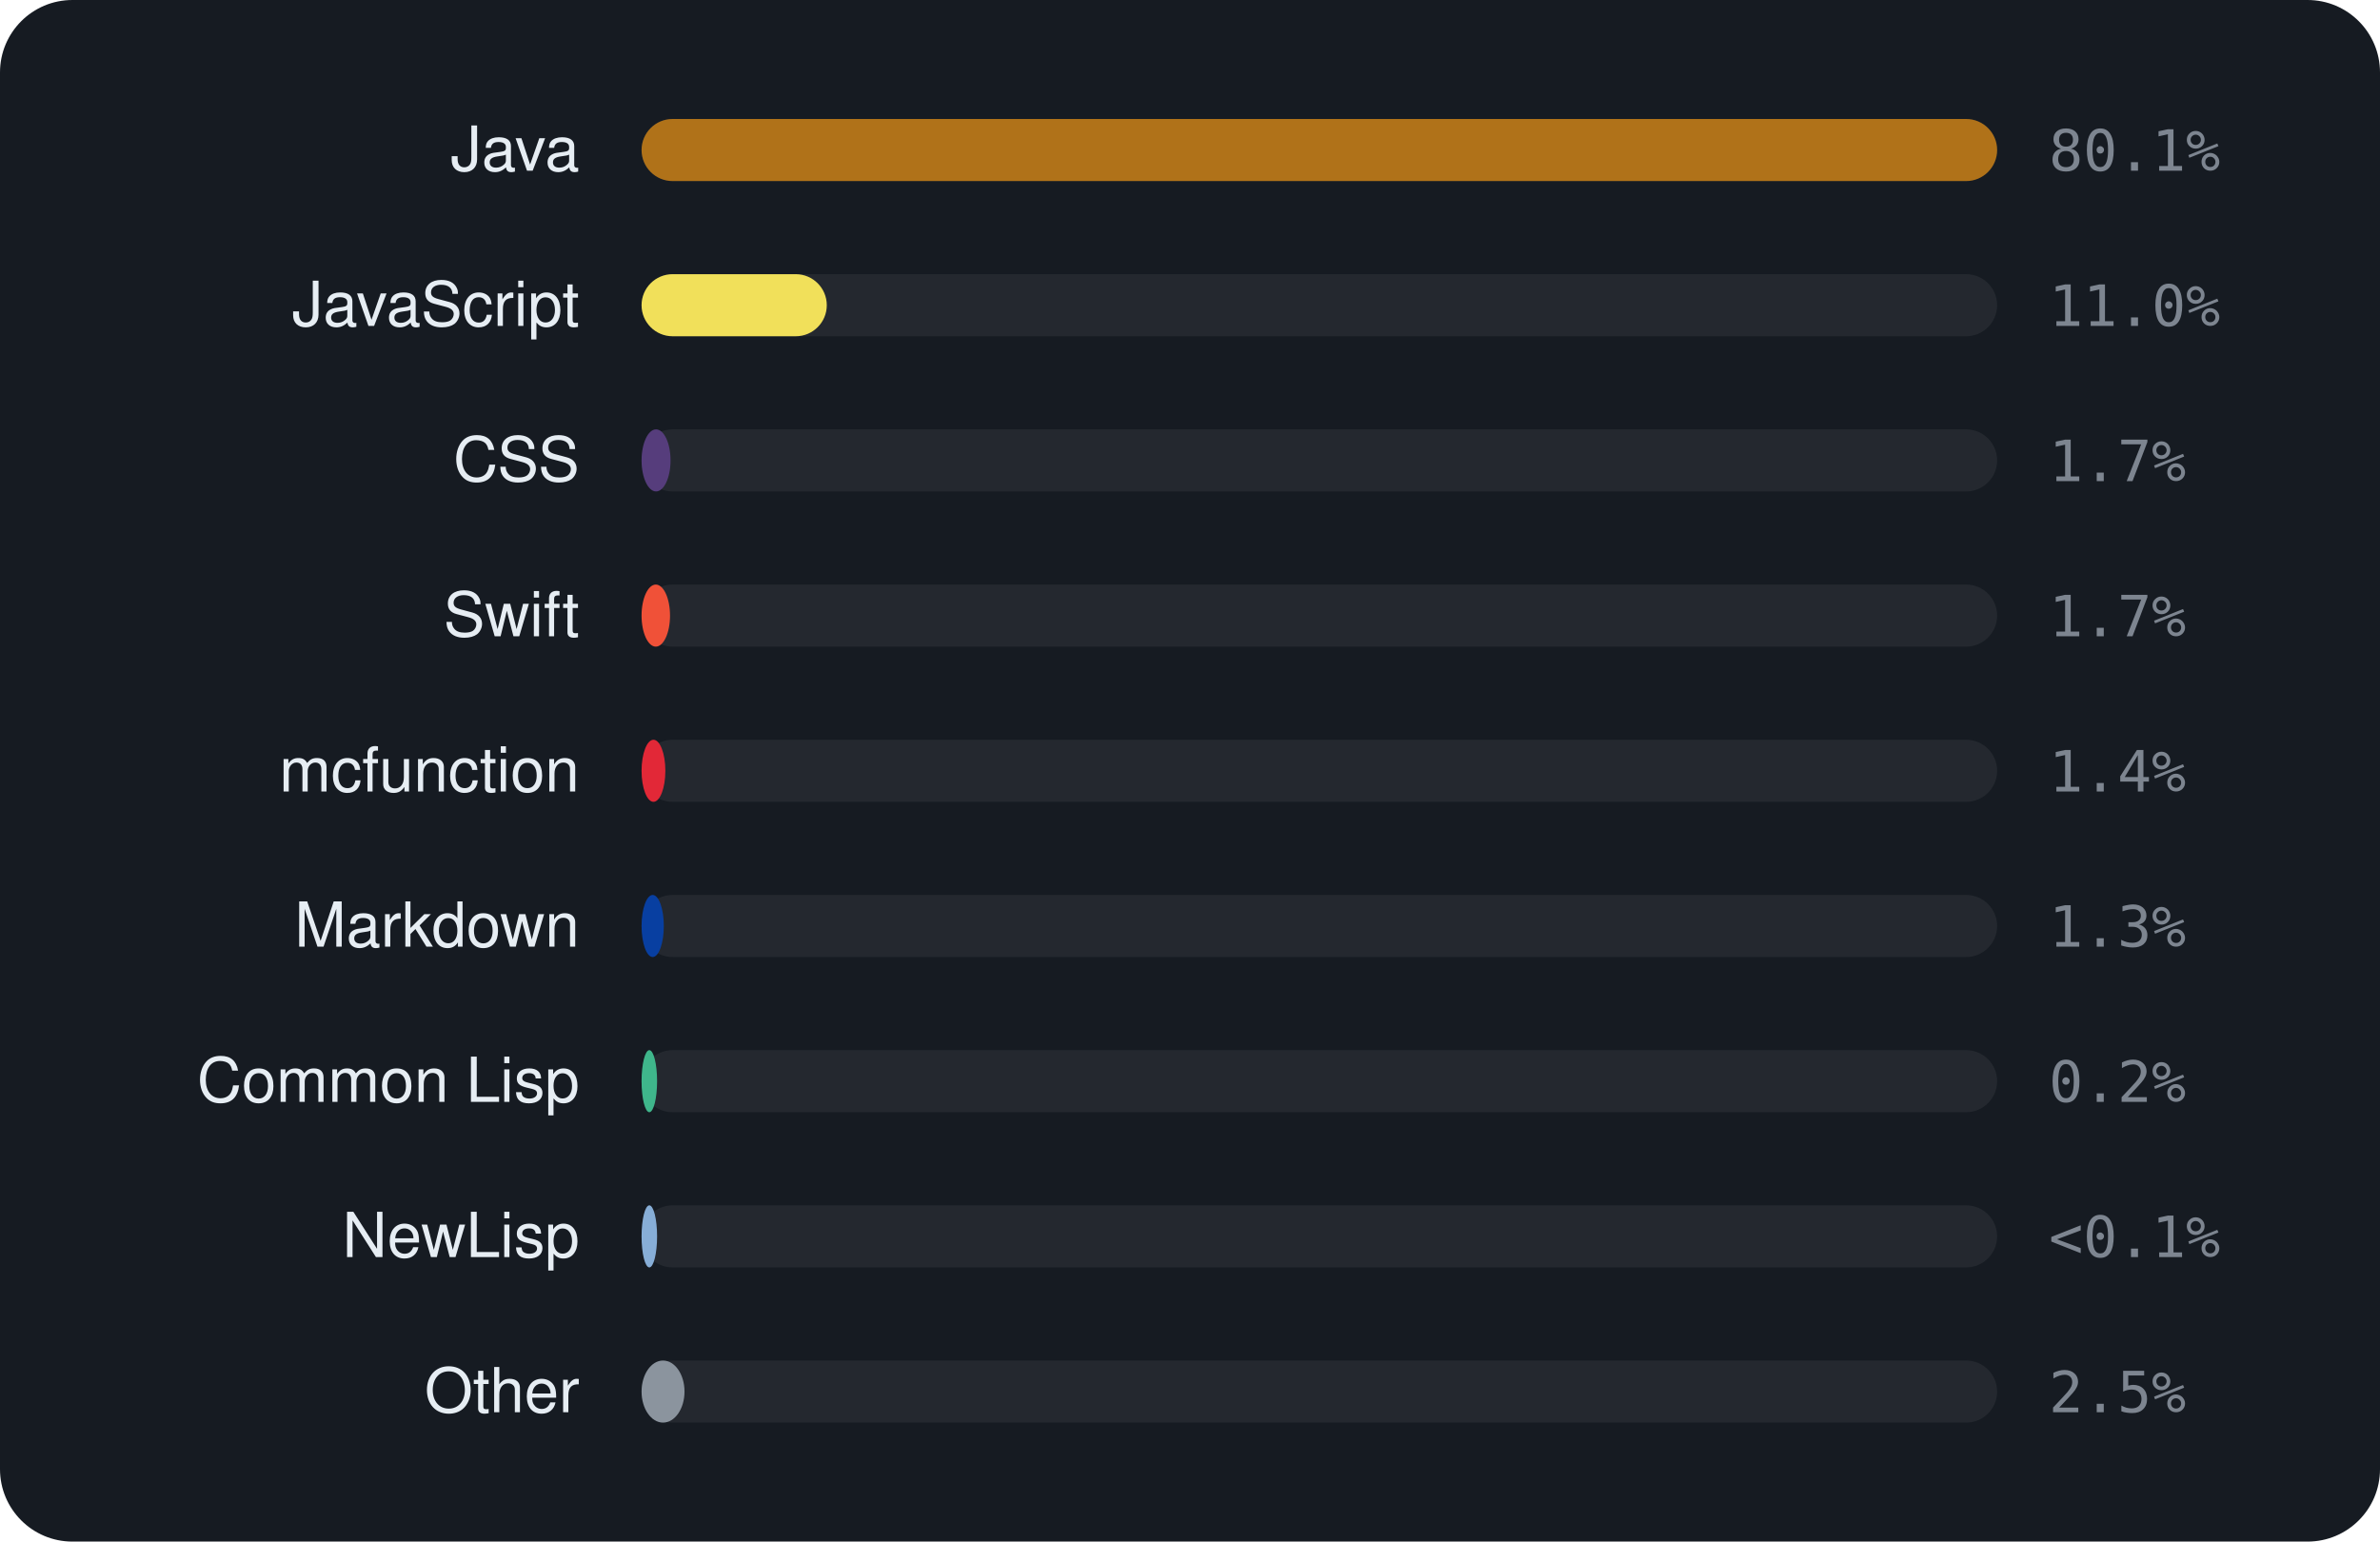
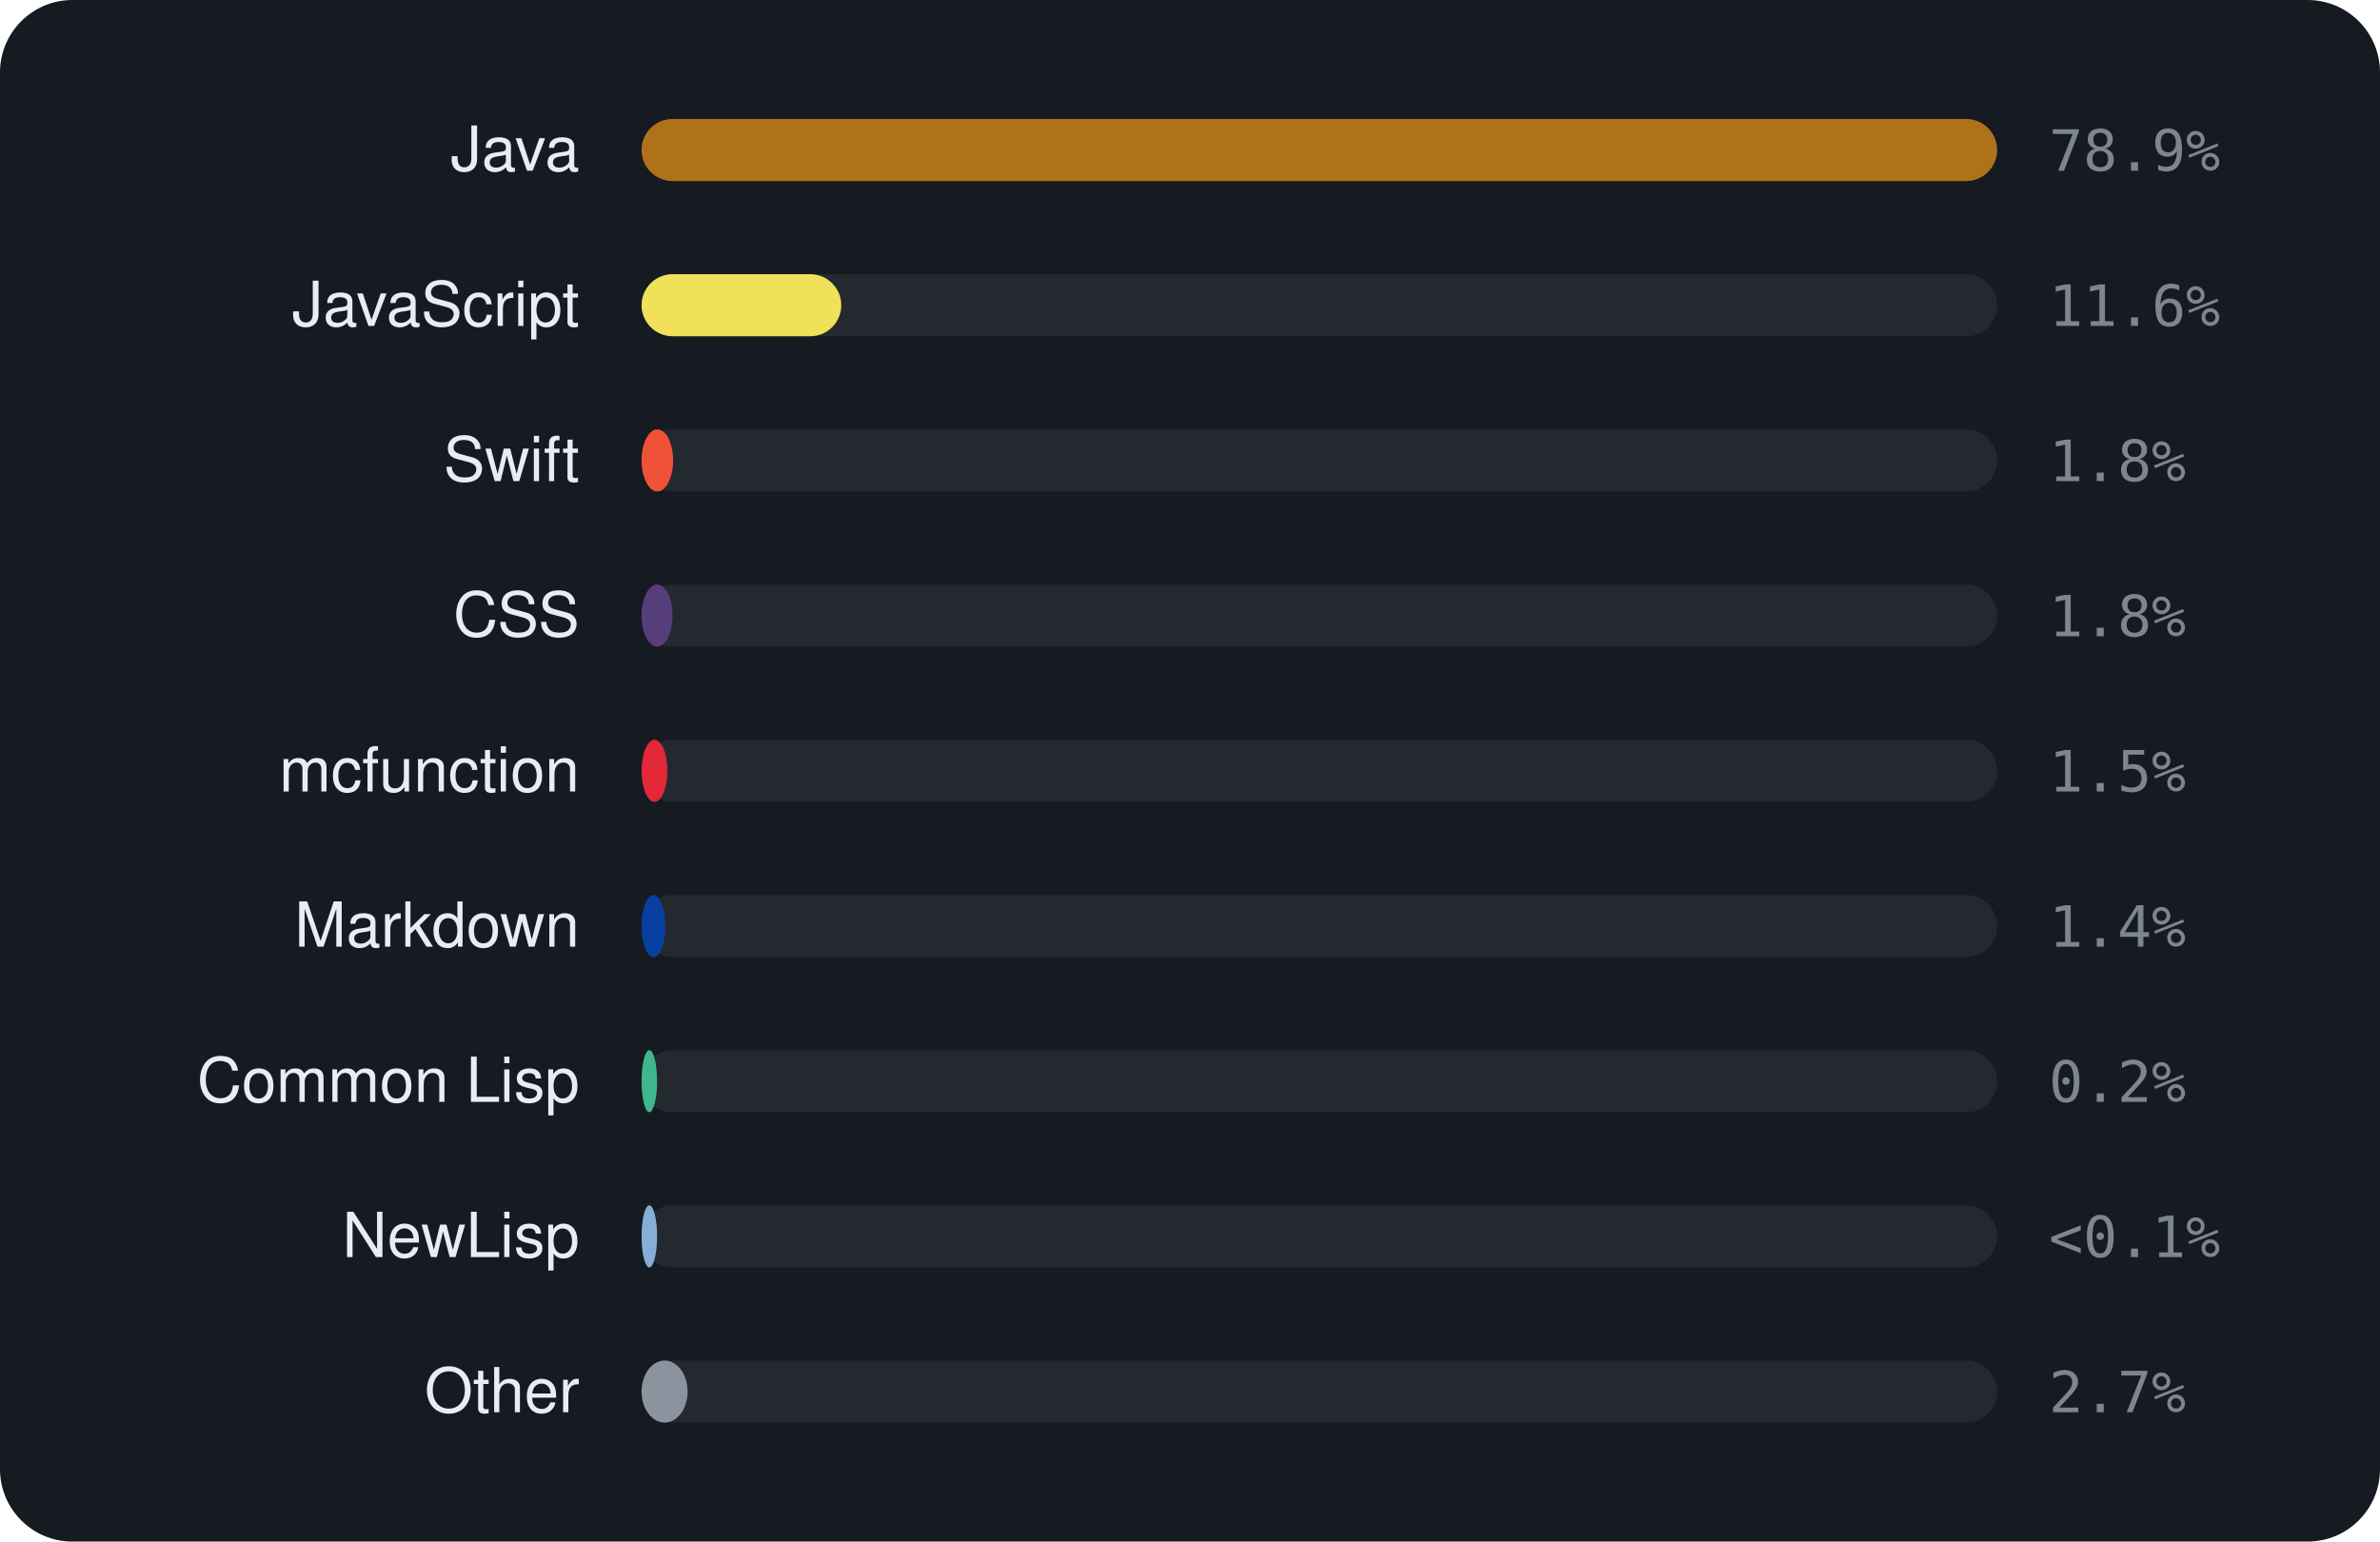
<svg xmlns="http://www.w3.org/2000/svg" viewBox="0 0 460 298" width="460" height="298" font-family="-apple-system,BlinkMacSystemFont,'Segoe UI',Helvetica,Arial,sans-serif">
  <rect width="460" height="298" rx="14" fill="#161b22" />
  <text x="112" y="33" text-anchor="end" font-size="12" fill="#e6edf3">Java</text>
  <rect x="124" y="23" width="262" height="12" rx="6" fill="rgba(255,255,255,0.06)" />
  <rect x="124" y="23" width="262.0" height="12" rx="6" fill="#b07219" />
-   <text x="396" y="33" font-size="11" font-family="monospace" fill="#7d8590">80.1%</text>
+   <text x="396" y="33" font-size="11" font-family="monospace" fill="#7d8590">78.9%</text>
  <text x="112" y="63" text-anchor="end" font-size="12" fill="#e6edf3">JavaScript</text>
  <rect x="124" y="53" width="262" height="12" rx="6" fill="rgba(255,255,255,0.06)" />
-   <rect x="124" y="53" width="35.8" height="12" rx="6" fill="#f1e05a" />
-   <text x="396" y="63" font-size="11" font-family="monospace" fill="#7d8590">11.0%</text>
-   <text x="112" y="93" text-anchor="end" font-size="12" fill="#e6edf3">CSS</text>
+   <rect x="124" y="53" width="38.6" height="12" rx="6" fill="#f1e05a" />
+   <text x="396" y="63" font-size="11" font-family="monospace" fill="#7d8590">11.6%</text>
+   <text x="112" y="93" text-anchor="end" font-size="12" fill="#e6edf3">Swift</text>
  <rect x="124" y="83" width="262" height="12" rx="6" fill="rgba(255,255,255,0.06)" />
-   <rect x="124" y="83" width="5.6" height="12" rx="6" fill="#563d7c" />
-   <text x="396" y="93" font-size="11" font-family="monospace" fill="#7d8590">1.7%</text>
-   <text x="112" y="123" text-anchor="end" font-size="12" fill="#e6edf3">Swift</text>
+   <rect x="124" y="83" width="6.1" height="12" rx="6" fill="#F05138" />
+   <text x="396" y="93" font-size="11" font-family="monospace" fill="#7d8590">1.8%</text>
+   <text x="112" y="123" text-anchor="end" font-size="12" fill="#e6edf3">CSS</text>
  <rect x="124" y="113" width="262" height="12" rx="6" fill="rgba(255,255,255,0.06)" />
-   <rect x="124" y="113" width="5.5" height="12" rx="6" fill="#F05138" />
-   <text x="396" y="123" font-size="11" font-family="monospace" fill="#7d8590">1.7%</text>
+   <rect x="124" y="113" width="6.0" height="12" rx="6" fill="#563d7c" />
+   <text x="396" y="123" font-size="11" font-family="monospace" fill="#7d8590">1.8%</text>
  <text x="112" y="153" text-anchor="end" font-size="12" fill="#e6edf3">mcfunction</text>
  <rect x="124" y="143" width="262" height="12" rx="6" fill="rgba(255,255,255,0.06)" />
-   <rect x="124" y="143" width="4.6" height="12" rx="6" fill="#E22837" />
-   <text x="396" y="153" font-size="11" font-family="monospace" fill="#7d8590">1.4%</text>
+   <rect x="124" y="143" width="5.0" height="12" rx="6" fill="#E22837" />
+   <text x="396" y="153" font-size="11" font-family="monospace" fill="#7d8590">1.5%</text>
  <text x="112" y="183" text-anchor="end" font-size="12" fill="#e6edf3">Markdown</text>
  <rect x="124" y="173" width="262" height="12" rx="6" fill="rgba(255,255,255,0.06)" />
-   <rect x="124" y="173" width="4.3" height="12" rx="6" fill="#083fa1" />
-   <text x="396" y="183" font-size="11" font-family="monospace" fill="#7d8590">1.3%</text>
+   <rect x="124" y="173" width="4.6" height="12" rx="6" fill="#083fa1" />
+   <text x="396" y="183" font-size="11" font-family="monospace" fill="#7d8590">1.4%</text>
  <text x="112" y="213" text-anchor="end" font-size="12" fill="#e6edf3">Common Lisp</text>
  <rect x="124" y="203" width="262" height="12" rx="6" fill="rgba(255,255,255,0.06)" />
  <rect x="124" y="203" width="3.0" height="12" rx="6" fill="#3fb68b" />
  <text x="396" y="213" font-size="11" font-family="monospace" fill="#7d8590">0.2%</text>
  <text x="112" y="243" text-anchor="end" font-size="12" fill="#e6edf3">NewLisp</text>
  <rect x="124" y="233" width="262" height="12" rx="6" fill="rgba(255,255,255,0.06)" />
  <rect x="124" y="233" width="3.0" height="12" rx="6" fill="#87AED7" />
  <text x="396" y="243" font-size="11" font-family="monospace" fill="#7d8590">&lt;0.1%</text>
  <text x="112" y="273" text-anchor="end" font-size="12" fill="#e6edf3">Other</text>
  <rect x="124" y="263" width="262" height="12" rx="6" fill="rgba(255,255,255,0.06)" />
-   <rect x="124" y="263" width="8.3" height="12" rx="6" fill="#8b949e" />
-   <text x="396" y="273" font-size="11" font-family="monospace" fill="#7d8590">2.5%</text>
+   <rect x="124" y="263" width="8.9" height="12" rx="6" fill="#8b949e" />
+   <text x="396" y="273" font-size="11" font-family="monospace" fill="#7d8590">2.7%</text>
</svg>
